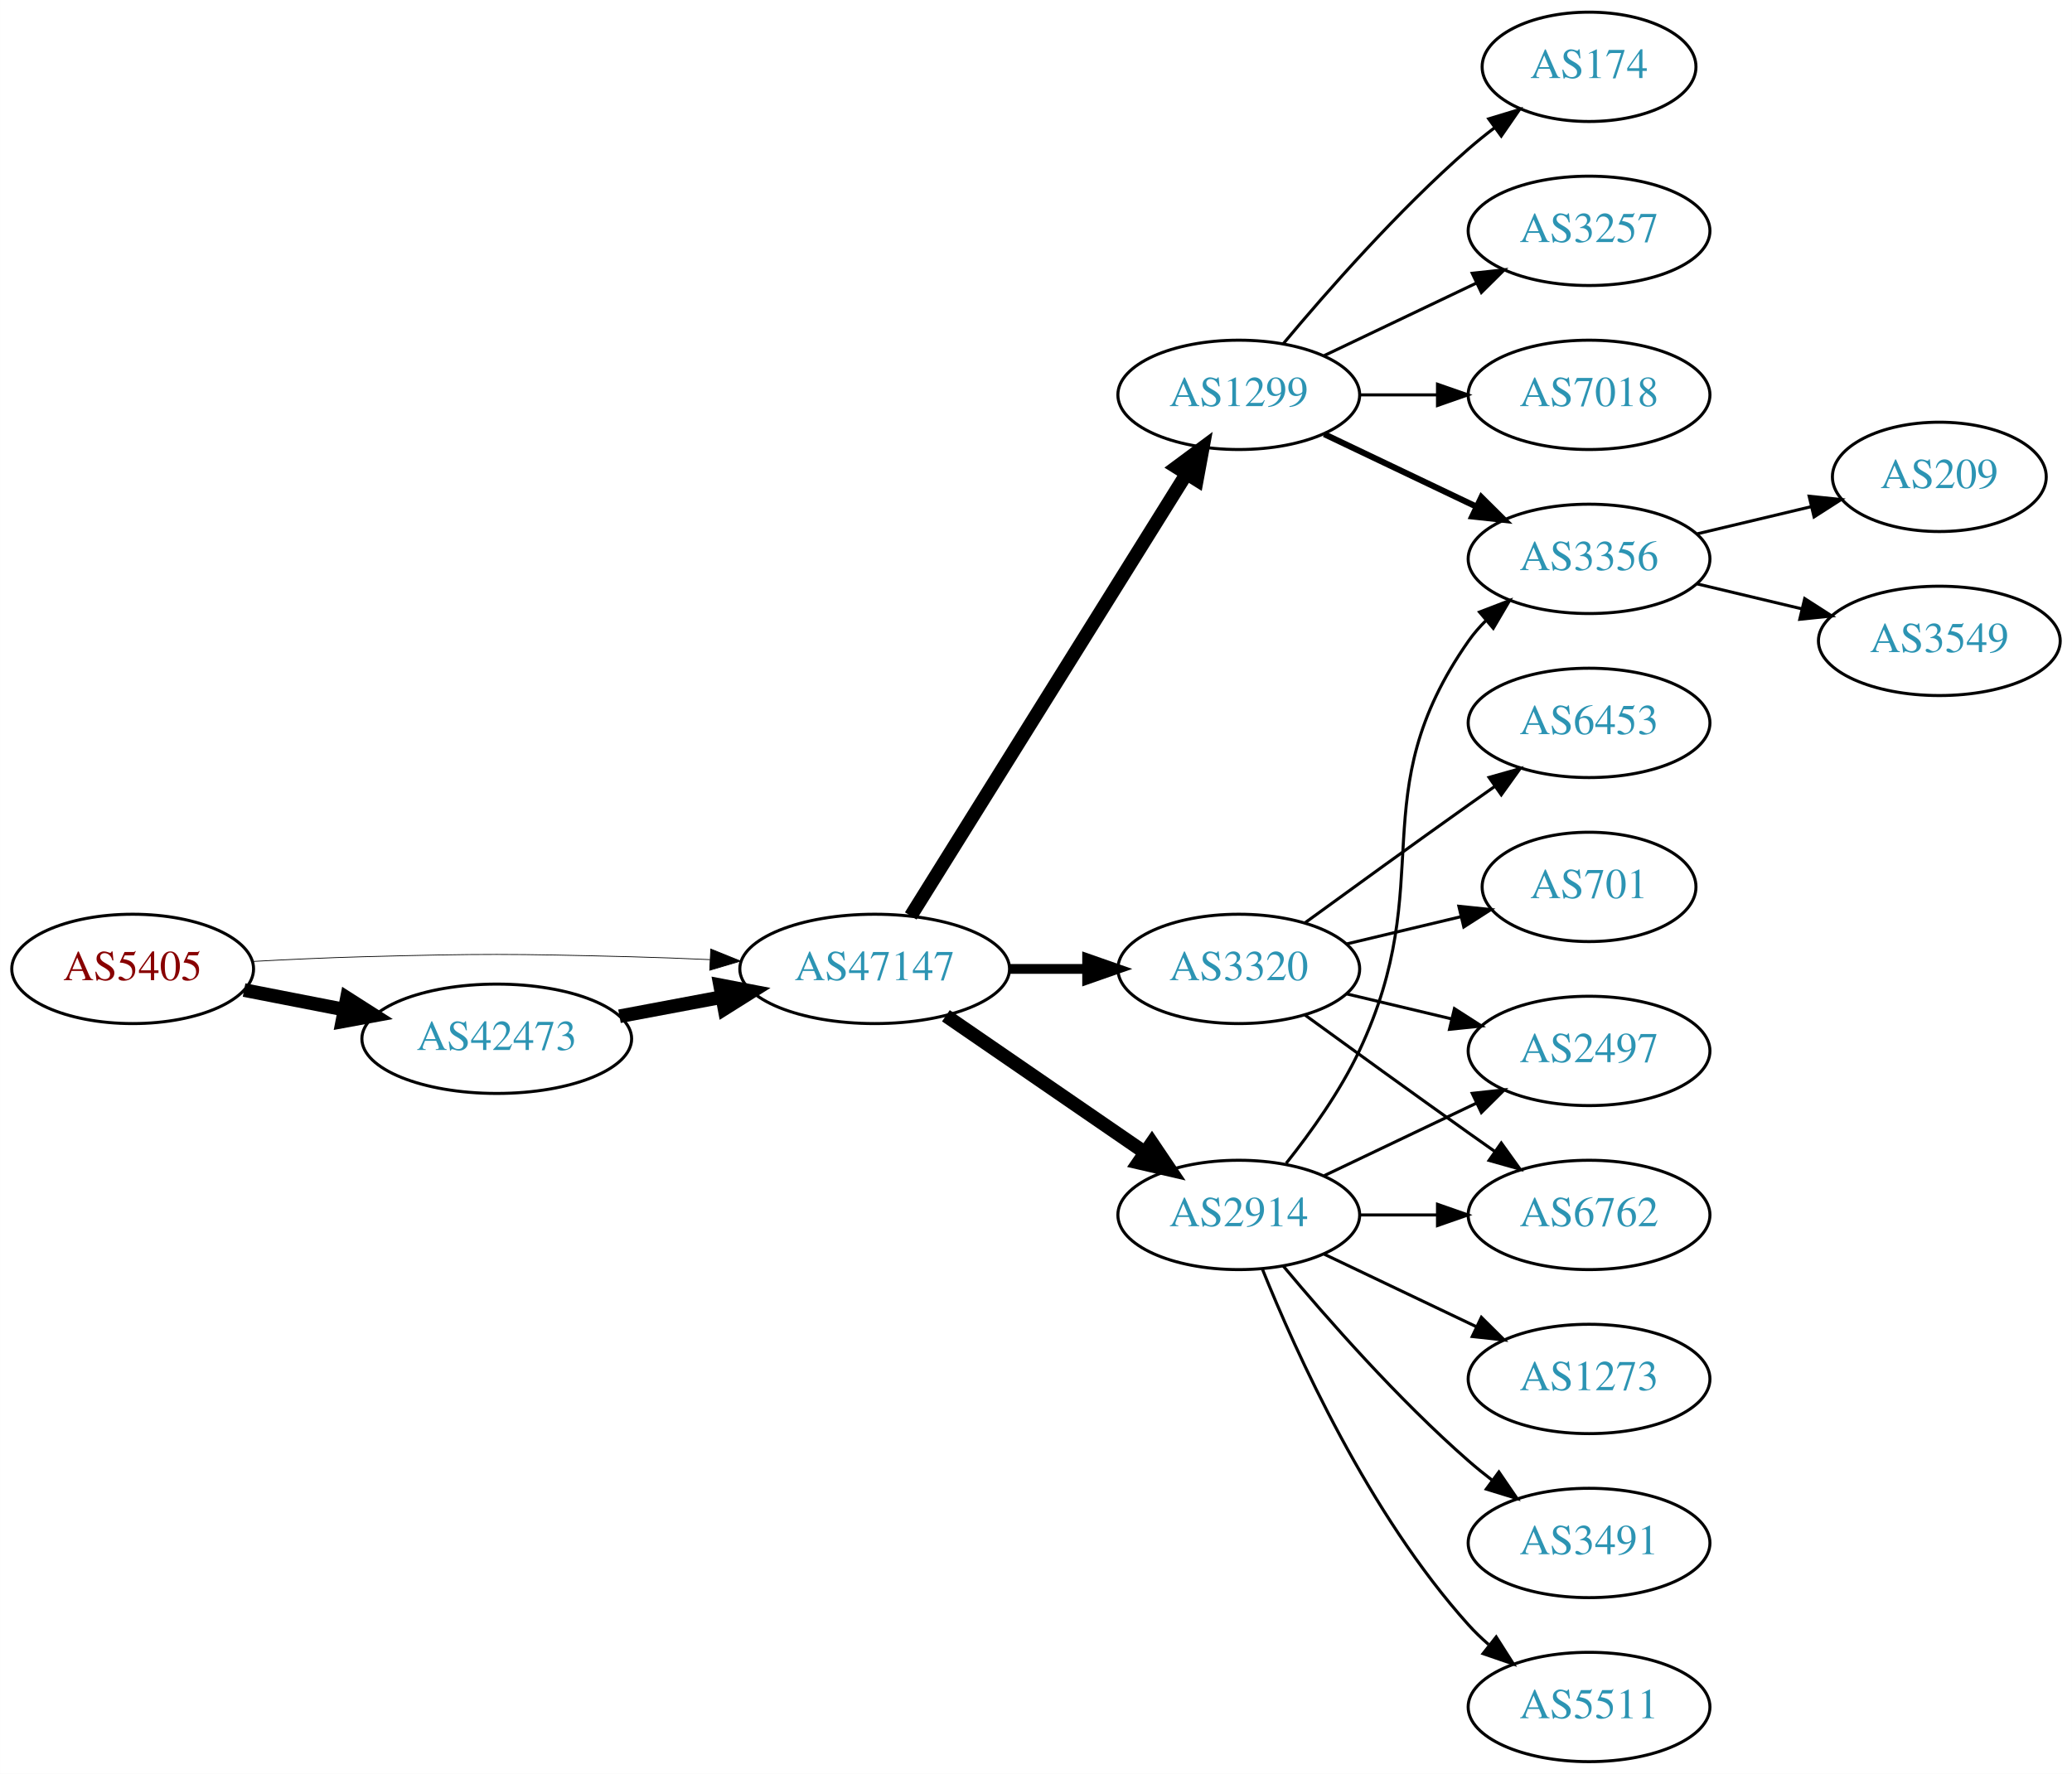
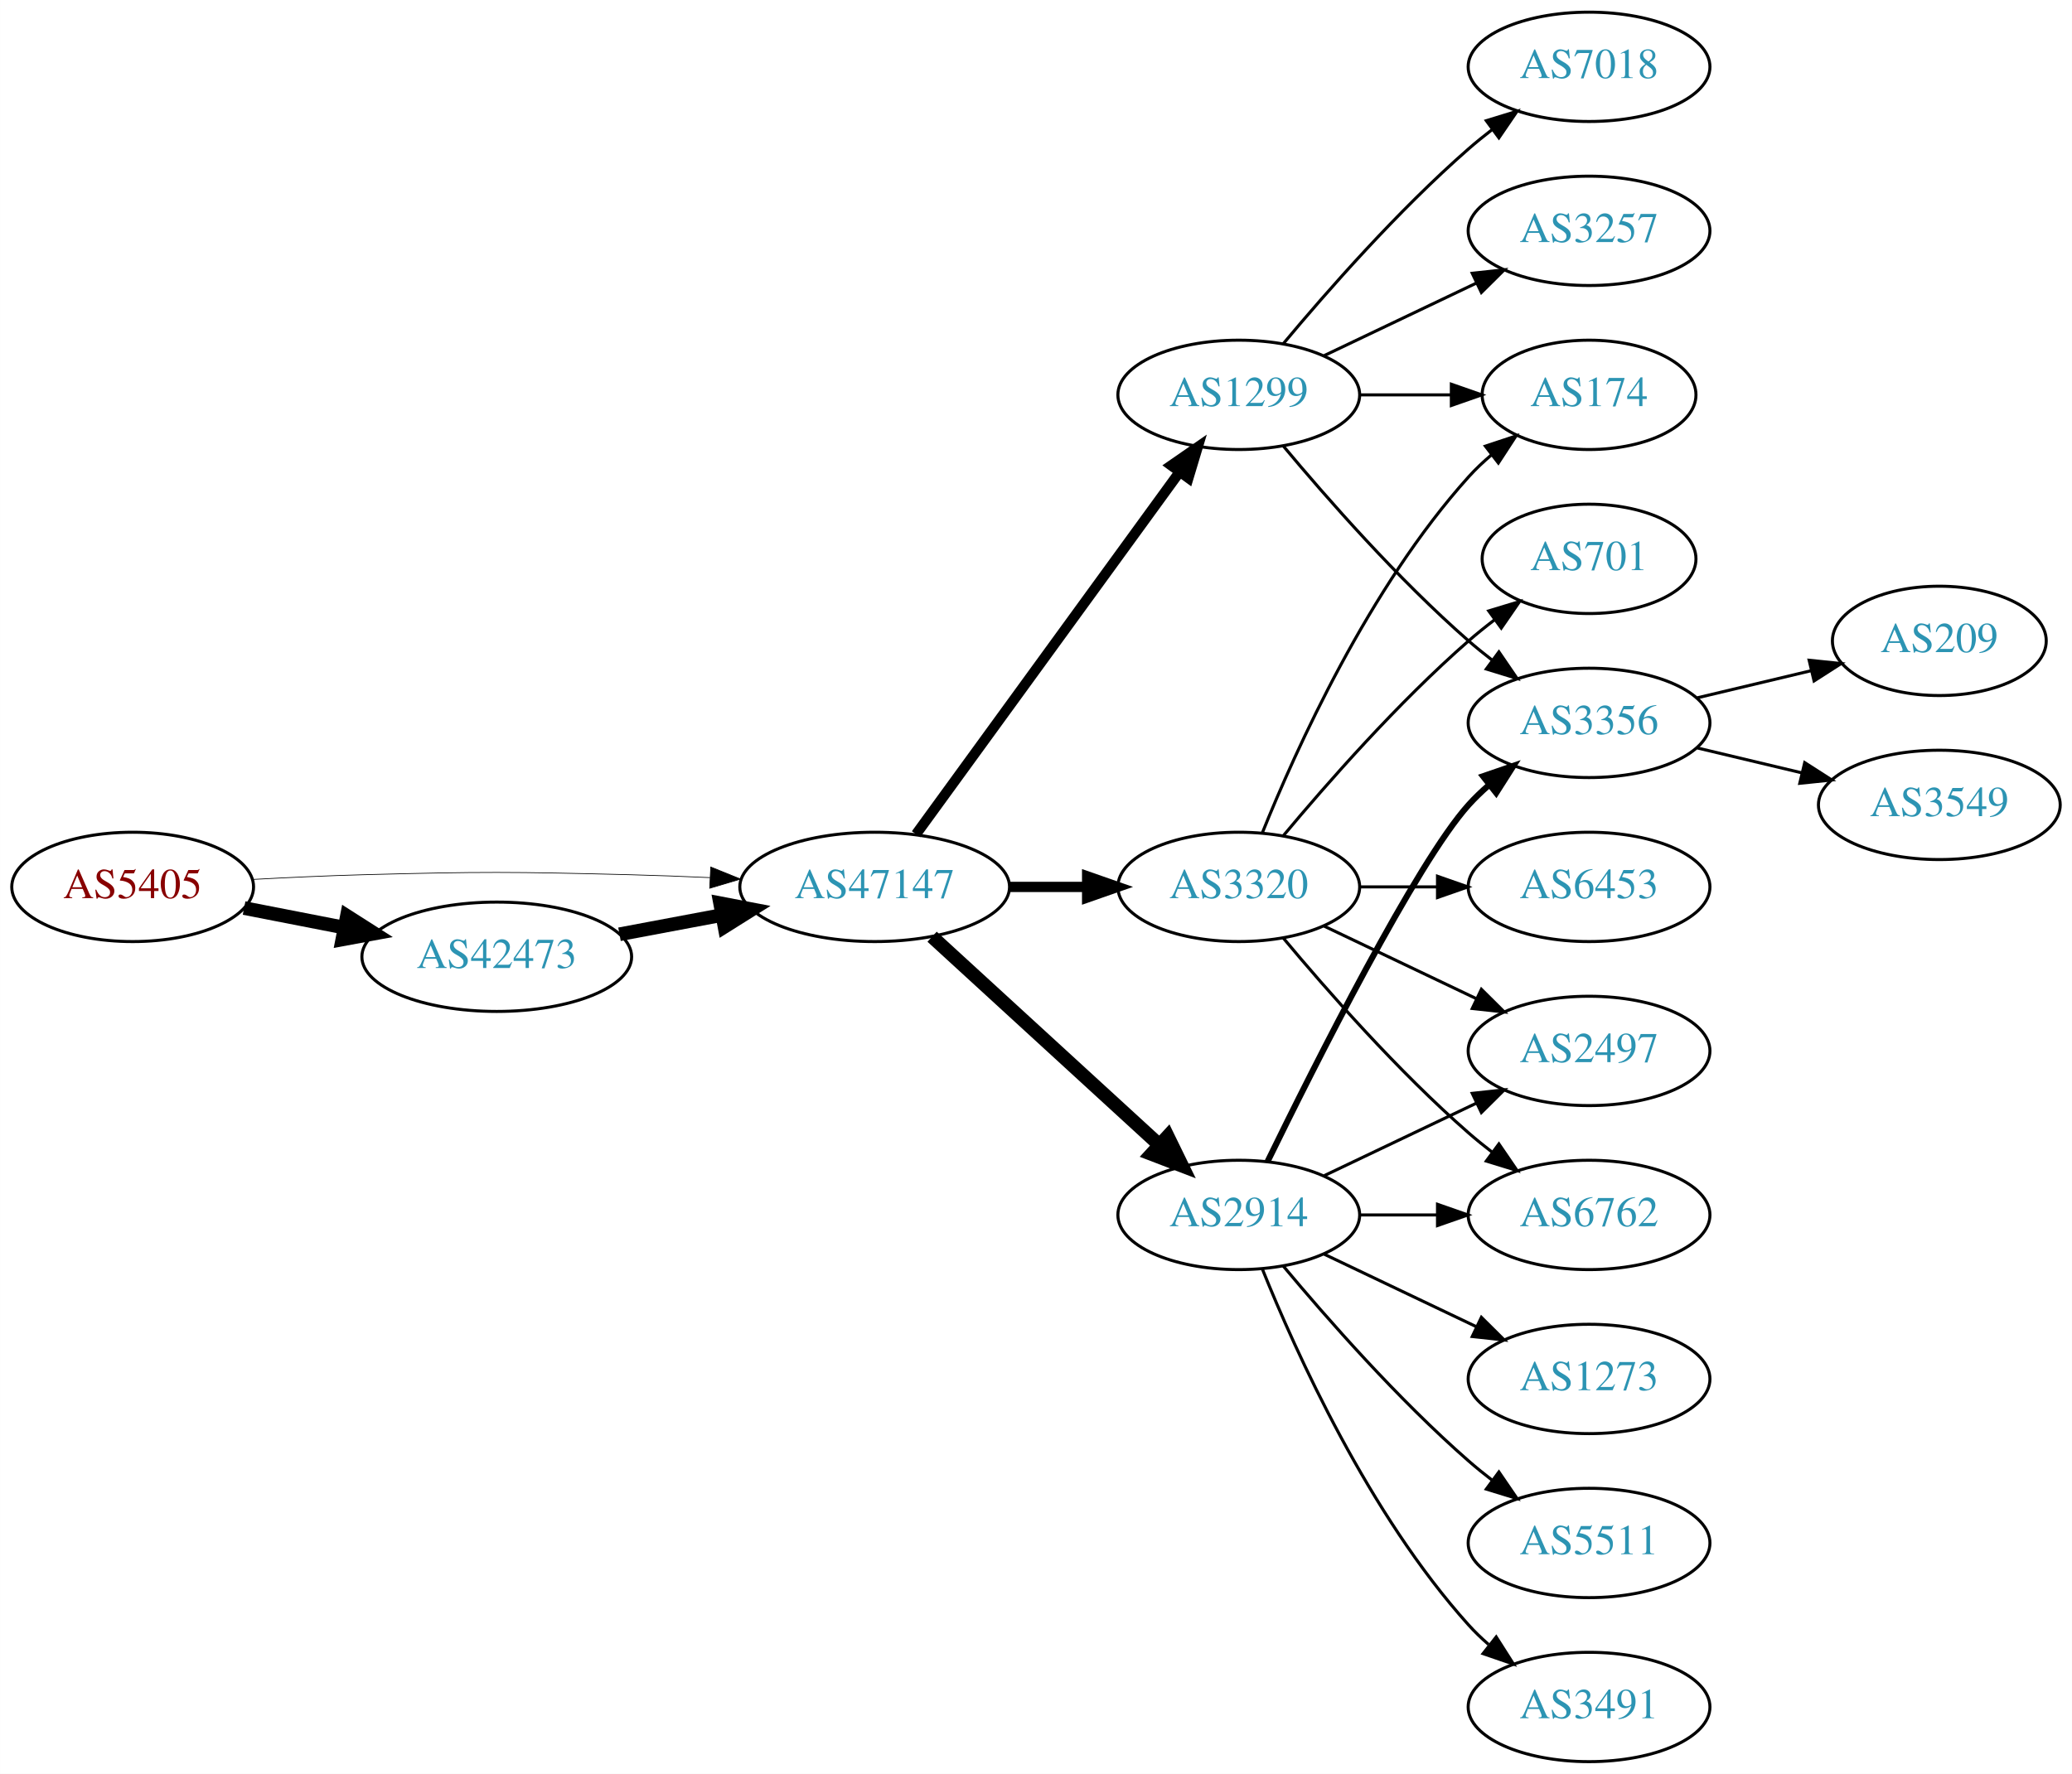
<svg xmlns="http://www.w3.org/2000/svg" xmlns:xlink="http://www.w3.org/1999/xlink" width="682pt" height="584pt" viewBox="0.00 0.00 681.96 584.00">
  <g id="graph0" class="graph" transform="scale(1 1) rotate(0) translate(4 580)">
    <polygon fill="white" stroke="none" points="-4,4 -4,-580 677.956,-580 677.956,4 -4,4" />
    <g id="node1" class="node">
      <g id="a_node1">
        <a xlink:href="/asn/5405" xlink:title="AS5405 ~ CSO.net Internet Services GmbH [AT]">
-           <ellipse fill="#ffffff" stroke="black" cx="39.647" cy="-261" rx="39.794" ry="18" />
-           <text text-anchor="middle" x="39.647" y="-257.3" font-family="Times,serif" font-size="14.00" fill="#880000">AS5405</text>
+           <ellipse fill="#ffffff" stroke="black" cx="39.647" cy="-288" rx="39.794" ry="18" />
+           <text text-anchor="middle" x="39.647" y="-284.3" font-family="Times,serif" font-size="14.00" fill="#880000">AS5405</text>
        </a>
      </g>
    </g>
    <g id="node2" class="node">
      <g id="a_node2">
        <a xlink:href="/asn/42473" xlink:title="AS42473 ~ ANEXIA Internetdienstleistungs GmbH [AT]">
-           <ellipse fill="#ffffff" stroke="black" cx="159.489" cy="-238" rx="44.393" ry="18" />
-           <text text-anchor="middle" x="159.489" y="-234.3" font-family="Times,serif" font-size="14.00" fill="#2c94b3">AS42473</text>
+           <ellipse fill="#ffffff" stroke="black" cx="159.489" cy="-265" rx="44.393" ry="18" />
+           <text text-anchor="middle" x="159.489" y="-261.3" font-family="Times,serif" font-size="14.00" fill="#2c94b3">AS42473</text>
        </a>
      </g>
    </g>
    <g id="edge1" class="edge">
-       <path fill="none" stroke="black" stroke-width="4.5" d="M76.323,-254.037C86.696,-252.012 98.214,-249.764 109.264,-247.608" />
-       <polygon fill="black" stroke="black" stroke-width="4.5" points="110.173,-251.442 119.234,-245.662 108.665,-243.713 110.173,-251.442" />
+       <path fill="none" stroke="black" stroke-width="4.5" d="M76.323,-281.037C86.696,-279.012 98.214,-276.764 109.264,-274.608" />
+       <polygon fill="black" stroke="black" stroke-width="4.5" points="110.173,-278.442 119.234,-272.662 108.665,-270.713 110.173,-278.442" />
    </g>
    <g id="node3" class="node">
      <g id="a_node3">
        <a xlink:href="/asn/47147" xlink:title="AS47147 ~ ANEXIA Internetdienstleistungs GmbH [AT]">
-           <ellipse fill="#ffffff" stroke="black" cx="283.881" cy="-261" rx="44.393" ry="18" />
-           <text text-anchor="middle" x="283.881" y="-257.3" font-family="Times,serif" font-size="14.00" fill="#2c94b3">AS47147</text>
+           <ellipse fill="#ffffff" stroke="black" cx="283.881" cy="-288" rx="44.393" ry="18" />
+           <text text-anchor="middle" x="283.881" y="-284.3" font-family="Times,serif" font-size="14.00" fill="#2c94b3">AS47147</text>
        </a>
      </g>
    </g>
    <g id="edge2" class="edge">
-       <path fill="none" stroke="black" stroke-width="0.25" d="M78.989,-263.449C90.642,-264.087 103.487,-264.684 115.293,-265 154.564,-266.051 164.412,-265.991 203.685,-265 212.093,-264.788 220.998,-264.449 229.685,-264.056" />
-       <polygon fill="black" stroke="black" stroke-width="0.25" points="229.917,-267.549 239.739,-263.575 229.582,-260.557 229.917,-267.549" />
+       <path fill="none" stroke="black" stroke-width="0.237" d="M78.989,-290.449C90.642,-291.087 103.487,-291.684 115.293,-292 154.564,-293.051 164.412,-292.991 203.685,-292 212.093,-291.788 220.998,-291.449 229.685,-291.056" />
+       <polygon fill="black" stroke="black" stroke-width="0.237" points="229.917,-294.549 239.739,-290.575 229.582,-287.557 229.917,-294.549" />
    </g>
    <g id="edge3" class="edge">
-       <path fill="none" stroke="black" stroke-width="4.5" d="M199.888,-245.404C210.589,-247.415 222.312,-249.618 233.489,-251.718" />
-       <polygon fill="black" stroke="black" stroke-width="4.5" points="233,-255.633 243.556,-253.61 234.455,-247.893 233,-255.633" />
+       <path fill="none" stroke="black" stroke-width="4.5" d="M199.888,-272.404C210.589,-274.415 222.312,-276.618 233.489,-278.718" />
+       <polygon fill="black" stroke="black" stroke-width="4.5" points="233,-282.633 243.556,-280.61 234.455,-274.893 233,-282.633" />
    </g>
    <g id="node4" class="node">
      <g id="a_node4">
        <a xlink:href="/asn/1299" xlink:title="AS1299 ~ Telia Carrier [EU]">
          <ellipse fill="#ffffff" stroke="black" cx="403.724" cy="-450" rx="39.794" ry="18" />
          <text text-anchor="middle" x="403.724" y="-446.3" font-family="Times,serif" font-size="14.00" fill="#2c94b3">AS1299</text>
        </a>
      </g>
    </g>
    <g id="edge4" class="edge">
-       <path fill="none" stroke="black" stroke-width="4.5" d="M295.756,-278.442C316.54,-311.775 362,-384.686 386.429,-423.866" />
-       <polygon fill="black" stroke="black" stroke-width="4.5" points="383.243,-426.198 391.875,-432.6 389.925,-422.031 383.243,-426.198" />
+       <path fill="none" stroke="black" stroke-width="3.375" d="M297.492,-305.337C318.313,-333.96 359.975,-391.233 384.164,-424.486" />
+       <polygon fill="black" stroke="black" stroke-width="3.375" points="381.49,-426.76 390.203,-432.788 387.151,-422.642 381.49,-426.76" />
    </g>
    <g id="node5" class="node">
      <g id="a_node5">
        <a xlink:href="/asn/3320" xlink:title="AS3320 ~ DTAG [DE]">
-           <ellipse fill="#ffffff" stroke="black" cx="403.724" cy="-261" rx="39.794" ry="18" />
-           <text text-anchor="middle" x="403.724" y="-257.3" font-family="Times,serif" font-size="14.00" fill="#2c94b3">AS3320</text>
+           <ellipse fill="#ffffff" stroke="black" cx="403.724" cy="-288" rx="39.794" ry="18" />
+           <text text-anchor="middle" x="403.724" y="-284.3" font-family="Times,serif" font-size="14.00" fill="#2c94b3">AS3320</text>
        </a>
      </g>
    </g>
    <g id="edge5" class="edge">
-       <path fill="none" stroke="black" stroke-width="3.214" d="M328.092,-261C336.405,-261 345.168,-261 353.65,-261" />
-       <polygon fill="black" stroke="black" stroke-width="3.214" points="353.809,-264.5 363.809,-261 353.809,-257.5 353.809,-264.5" />
+       <path fill="none" stroke="black" stroke-width="3.375" d="M328.092,-288C336.405,-288 345.168,-288 353.65,-288" />
+       <polygon fill="black" stroke="black" stroke-width="3.375" points="353.809,-291.5 363.809,-288 353.809,-284.5 353.809,-291.5" />
    </g>
    <g id="node6" class="node">
      <g id="a_node6">
        <a xlink:href="/asn/2914" xlink:title="AS2914 ~ NTT America, Inc. [US]">
          <ellipse fill="#ffffff" stroke="black" cx="403.724" cy="-180" rx="39.794" ry="18" />
          <text text-anchor="middle" x="403.724" y="-176.3" font-family="Times,serif" font-size="14.00" fill="#2c94b3">AS2914</text>
        </a>
      </g>
    </g>
    <g id="edge6" class="edge">
-       <path fill="none" stroke="black" stroke-width="4.5" d="M307.324,-245.574C325.905,-232.802 352.466,-214.545 372.846,-200.537" />
-       <polygon fill="black" stroke="black" stroke-width="4.5" points="375.149,-203.731 381.16,-194.822 370.689,-197.242 375.149,-203.731" />
+       <path fill="none" stroke="black" stroke-width="4.5" d="M302.779,-271.597C322.707,-253.333 355.065,-223.678 377.542,-203.079" />
+       <polygon fill="black" stroke="black" stroke-width="4.5" points="380.332,-205.863 385.044,-196.203 375.011,-200.057 380.332,-205.863" />
    </g>
    <g id="node7" class="node">
      <g id="a_node7">
-         <a xlink:href="/asn/174" xlink:title="AS174 ~ Cogent Communications [US]">
-           <ellipse fill="#ffffff" stroke="black" cx="519.017" cy="-558" rx="35.194" ry="18" />
-           <text text-anchor="middle" x="519.017" y="-554.3" font-family="Times,serif" font-size="14.00" fill="#2c94b3">AS174</text>
-         </a>
-       </g>
-     </g>
-     <g id="edge7" class="edge">
-       <path fill="none" stroke="black" d="M418.354,-466.817C432.636,-483.929 456.183,-510.745 479.37,-531 482.04,-533.332 484.913,-535.648 487.843,-537.886" />
-       <polygon fill="black" stroke="black" points="485.994,-540.87 496.134,-543.939 490.121,-535.216 485.994,-540.87" />
-     </g>
-     <g id="node8" class="node">
-       <g id="a_node8">
        <a xlink:href="/asn/3257" xlink:title="AS3257 ~ GTT [DE]">
          <ellipse fill="#ffffff" stroke="black" cx="519.017" cy="-504" rx="39.794" ry="18" />
          <text text-anchor="middle" x="519.017" y="-500.3" font-family="Times,serif" font-size="14.00" fill="#2c94b3">AS3257</text>
        </a>
      </g>
    </g>
-     <g id="edge8" class="edge">
+     <g id="edge7" class="edge">
      <path fill="none" stroke="black" d="M431.86,-462.934C446.854,-470.081 465.675,-479.052 481.898,-486.785" />
      <polygon fill="black" stroke="black" points="480.569,-490.028 491.102,-491.171 483.581,-483.709 480.569,-490.028" />
+     </g>
+     <g id="node8" class="node">
+       <g id="a_node8">
+         <a xlink:href="/asn/174" xlink:title="AS174 ~ Cogent Communications [US]">
+           <ellipse fill="#ffffff" stroke="black" cx="519.017" cy="-450" rx="35.194" ry="18" />
+           <text text-anchor="middle" x="519.017" y="-446.3" font-family="Times,serif" font-size="14.00" fill="#2c94b3">AS174</text>
+         </a>
+       </g>
+     </g>
+     <g id="edge8" class="edge">
+       <path fill="none" stroke="black" d="M443.396,-450C453.101,-450 463.592,-450 473.555,-450" />
+       <polygon fill="black" stroke="black" points="473.691,-453.5 483.691,-450 473.691,-446.5 473.691,-453.5" />
    </g>
    <g id="node9" class="node">
      <g id="a_node9">
        <a xlink:href="/asn/3356" xlink:title="AS3356 ~ Level 3 Parent, LLC [US]">
-           <ellipse fill="#ffffff" stroke="black" cx="519.017" cy="-396" rx="39.794" ry="18" />
-           <text text-anchor="middle" x="519.017" y="-392.3" font-family="Times,serif" font-size="14.00" fill="#2c94b3">AS3356</text>
+           <ellipse fill="#ffffff" stroke="black" cx="519.017" cy="-342" rx="39.794" ry="18" />
+           <text text-anchor="middle" x="519.017" y="-338.3" font-family="Times,serif" font-size="14.00" fill="#2c94b3">AS3356</text>
        </a>
      </g>
    </g>
    <g id="edge9" class="edge">
-       <path fill="none" stroke="black" stroke-width="2" d="M431.86,-437.066C446.854,-429.919 465.675,-420.948 481.898,-413.215" />
-       <polygon fill="black" stroke="black" stroke-width="2" points="483.581,-416.291 491.102,-408.829 480.569,-409.972 483.581,-416.291" />
+       <path fill="none" stroke="black" d="M418.354,-433.183C432.636,-416.071 456.183,-389.255 479.37,-369 481.836,-366.846 484.475,-364.706 487.172,-362.628" />
+       <polygon fill="black" stroke="black" points="489.345,-365.375 495.326,-356.63 485.197,-359.736 489.345,-365.375" />
    </g>
    <g id="node10" class="node">
      <g id="a_node10">
        <a xlink:href="/asn/7018" xlink:title="AS7018 ~ AT&amp;T Services, Inc. [US]">
-           <ellipse fill="#ffffff" stroke="black" cx="519.017" cy="-450" rx="39.794" ry="18" />
-           <text text-anchor="middle" x="519.017" y="-446.3" font-family="Times,serif" font-size="14.00" fill="#2c94b3">AS7018</text>
+           <ellipse fill="#ffffff" stroke="black" cx="519.017" cy="-558" rx="39.794" ry="18" />
+           <text text-anchor="middle" x="519.017" y="-554.3" font-family="Times,serif" font-size="14.00" fill="#2c94b3">AS7018</text>
        </a>
      </g>
    </g>
    <g id="edge10" class="edge">
-       <path fill="none" stroke="black" d="M443.396,-450C451.599,-450 460.363,-450 468.895,-450" />
-       <polygon fill="black" stroke="black" points="469.134,-453.5 479.134,-450 469.134,-446.5 469.134,-453.5" />
+       <path fill="none" stroke="black" d="M418.354,-466.817C432.636,-483.929 456.183,-510.745 479.37,-531 481.836,-533.154 484.475,-535.294 487.172,-537.372" />
+       <polygon fill="black" stroke="black" points="485.197,-540.264 495.326,-543.37 489.345,-534.625 485.197,-540.264" />
+     </g>
+     <g id="edge15" class="edge">
+       <path fill="none" stroke="black" d="M411.472,-305.787C422.523,-333.243 446.576,-386.578 479.37,-423 481.686,-425.572 484.291,-428.03 487.026,-430.343" />
+       <polygon fill="black" stroke="black" points="484.892,-433.117 494.949,-436.448 489.164,-427.572 484.892,-433.117" />
    </g>
    <g id="node11" class="node">
      <g id="a_node11">
-         <a xlink:href="/asn/6453" xlink:title="AS6453 ~ TATA COMMUNICATIONS (AMERICA) INC [US]">
-           <ellipse fill="#ffffff" stroke="black" cx="519.017" cy="-342" rx="39.794" ry="18" />
-           <text text-anchor="middle" x="519.017" y="-338.3" font-family="Times,serif" font-size="14.00" fill="#2c94b3">AS6453</text>
+         <a xlink:href="/asn/701" xlink:title="AS701 ~ UUNET [US]">
+           <ellipse fill="#ffffff" stroke="black" cx="519.017" cy="-396" rx="35.194" ry="18" />
+           <text text-anchor="middle" x="519.017" y="-392.3" font-family="Times,serif" font-size="14.00" fill="#2c94b3">AS701</text>
        </a>
      </g>
    </g>
    <g id="edge11" class="edge">
-       <path fill="none" stroke="black" d="M425.572,-276.222C440.506,-287.091 461.12,-302.025 479.37,-315 482.191,-317.005 485.134,-319.085 488.082,-321.159" />
-       <polygon fill="black" stroke="black" points="486.109,-324.05 496.306,-326.926 490.128,-318.319 486.109,-324.05" />
+       <path fill="none" stroke="black" d="M418.354,-304.817C432.636,-321.929 456.183,-348.745 479.37,-369 482.04,-371.332 484.913,-373.648 487.843,-375.886" />
+       <polygon fill="black" stroke="black" points="485.994,-378.87 496.134,-381.939 490.121,-373.216 485.994,-378.87" />
    </g>
    <g id="node12" class="node">
      <g id="a_node12">
        <a xlink:href="/asn/6762" xlink:title="AS6762 ~ TELECOM ITALIA SPARKLE S.p.A. [IT]">
          <ellipse fill="#ffffff" stroke="black" cx="519.017" cy="-180" rx="39.794" ry="18" />
          <text text-anchor="middle" x="519.017" y="-176.3" font-family="Times,serif" font-size="14.00" fill="#2c94b3">AS6762</text>
        </a>
      </g>
    </g>
    <g id="edge12" class="edge">
-       <path fill="none" stroke="black" d="M425.572,-245.778C440.506,-234.909 461.12,-219.975 479.37,-207 482.191,-204.995 485.134,-202.915 488.082,-200.841" />
-       <polygon fill="black" stroke="black" points="490.128,-203.681 496.306,-195.074 486.109,-197.95 490.128,-203.681" />
+       <path fill="none" stroke="black" d="M418.354,-271.183C432.636,-254.071 456.183,-227.255 479.37,-207 481.836,-204.846 484.475,-202.706 487.172,-200.628" />
+       <polygon fill="black" stroke="black" points="489.345,-203.375 495.326,-194.63 485.197,-197.736 489.345,-203.375" />
    </g>
    <g id="node13" class="node">
      <g id="a_node13">
+         <a xlink:href="/asn/6453" xlink:title="AS6453 ~ TATA COMMUNICATIONS (AMERICA) INC [US]">
+           <ellipse fill="#ffffff" stroke="black" cx="519.017" cy="-288" rx="39.794" ry="18" />
+           <text text-anchor="middle" x="519.017" y="-284.3" font-family="Times,serif" font-size="14.00" fill="#2c94b3">AS6453</text>
+         </a>
+       </g>
+     </g>
+     <g id="edge13" class="edge">
+       <path fill="none" stroke="black" d="M443.396,-288C451.599,-288 460.363,-288 468.895,-288" />
+       <polygon fill="black" stroke="black" points="469.134,-291.5 479.134,-288 469.134,-284.5 469.134,-291.5" />
+     </g>
+     <g id="node14" class="node">
+       <g id="a_node14">
        <a xlink:href="/asn/2497" xlink:title="AS2497 ~ Internet Initiative Japan Inc. [JP]">
          <ellipse fill="#ffffff" stroke="black" cx="519.017" cy="-234" rx="39.794" ry="18" />
          <text text-anchor="middle" x="519.017" y="-230.3" font-family="Times,serif" font-size="14.00" fill="#2c94b3">AS2497</text>
        </a>
      </g>
    </g>
-     <g id="edge13" class="edge">
-       <path fill="none" stroke="black" d="M439.331,-252.752C450.202,-250.162 462.357,-247.265 473.799,-244.538" />
-       <polygon fill="black" stroke="black" points="474.705,-247.92 483.621,-242.197 473.082,-241.111 474.705,-247.92" />
-     </g>
-     <g id="node14" class="node">
-       <g id="a_node14">
-         <a xlink:href="/asn/701" xlink:title="AS701 ~ UUNET [US]">
-           <ellipse fill="#ffffff" stroke="black" cx="519.017" cy="-288" rx="35.194" ry="18" />
-           <text text-anchor="middle" x="519.017" y="-284.3" font-family="Times,serif" font-size="14.00" fill="#2c94b3">AS701</text>
-         </a>
-       </g>
-     </g>
    <g id="edge14" class="edge">
-       <path fill="none" stroke="black" d="M439.331,-269.248C451.125,-272.058 464.43,-275.229 476.698,-278.153" />
-       <polygon fill="black" stroke="black" points="476.164,-281.624 486.703,-280.537 477.787,-274.814 476.164,-281.624" />
-     </g>
-     <g id="edge15" class="edge">
-       <path fill="none" stroke="black" d="M419.324,-196.991C427.411,-207.155 437.073,-220.655 443.37,-234 469.869,-290.159 443.757,-318.131 479.37,-369 481.043,-371.389 482.998,-373.635 485.125,-375.733" />
-       <polygon fill="black" stroke="black" points="482.965,-378.49 492.857,-382.284 487.489,-373.149 482.965,-378.49" />
-     </g>
-     <g id="edge16" class="edge">
+       <path fill="none" stroke="black" d="M431.86,-275.066C446.854,-267.919 465.675,-258.948 481.898,-251.215" />
+       <polygon fill="black" stroke="black" points="483.581,-254.291 491.102,-246.829 480.569,-247.972 483.581,-254.291" />
+     </g>
+     <g id="edge17" class="edge">
+       <path fill="none" stroke="black" stroke-width="2" d="M413.162,-197.511C428.78,-229.509 462.167,-295.893 479.37,-315 481.373,-317.224 483.591,-319.363 485.924,-321.397" />
+       <polygon fill="black" stroke="black" stroke-width="2" points="484.122,-324.433 494.143,-327.873 488.454,-318.935 484.122,-324.433" />
+     </g>
+     <g id="edge18" class="edge">
      <path fill="none" stroke="black" d="M443.396,-180C451.599,-180 460.363,-180 468.895,-180" />
      <polygon fill="black" stroke="black" points="469.134,-183.5 479.134,-180 469.134,-176.5 469.134,-183.5" />
    </g>
-     <g id="edge20" class="edge">
+     <g id="edge16" class="edge">
      <path fill="none" stroke="black" d="M431.86,-192.934C446.854,-200.081 465.675,-209.052 481.898,-216.785" />
      <polygon fill="black" stroke="black" points="480.569,-220.028 491.102,-221.171 483.581,-213.709 480.569,-220.028" />
    </g>
    <g id="node15" class="node">
      <g id="a_node15">
        <a xlink:href="/asn/1273" xlink:title="AS1273 ~ Vodafone Group PLC [EU]">
          <ellipse fill="#ffffff" stroke="black" cx="519.017" cy="-126" rx="39.794" ry="18" />
          <text text-anchor="middle" x="519.017" y="-122.3" font-family="Times,serif" font-size="14.00" fill="#2c94b3">AS1273</text>
        </a>
      </g>
    </g>
-     <g id="edge17" class="edge">
+     <g id="edge19" class="edge">
      <path fill="none" stroke="black" d="M431.86,-167.066C446.854,-159.919 465.675,-150.948 481.898,-143.215" />
      <polygon fill="black" stroke="black" points="483.581,-146.291 491.102,-138.829 480.569,-139.972 483.581,-146.291" />
    </g>
    <g id="node16" class="node">
      <g id="a_node16">
-         <a xlink:href="/asn/3491" xlink:title="AS3491 ~ PCCW Global, Inc. [US]">
+         <a xlink:href="/asn/5511" xlink:title="AS5511 ~ Orange S.A. [FR]">
          <ellipse fill="#ffffff" stroke="black" cx="519.017" cy="-72" rx="39.794" ry="18" />
-           <text text-anchor="middle" x="519.017" y="-68.3" font-family="Times,serif" font-size="14.00" fill="#2c94b3">AS3491</text>
-         </a>
-       </g>
-     </g>
-     <g id="edge18" class="edge">
+           <text text-anchor="middle" x="519.017" y="-68.3" font-family="Times,serif" font-size="14.00" fill="#2c94b3">AS5511</text>
+         </a>
+       </g>
+     </g>
+     <g id="edge20" class="edge">
      <path fill="none" stroke="black" d="M418.354,-163.183C432.636,-146.071 456.183,-119.255 479.37,-99 481.836,-96.846 484.475,-94.706 487.172,-92.628" />
      <polygon fill="black" stroke="black" points="489.345,-95.375 495.326,-86.63 485.197,-89.736 489.345,-95.375" />
    </g>
    <g id="node17" class="node">
      <g id="a_node17">
-         <a xlink:href="/asn/5511" xlink:title="AS5511 ~ Orange S.A. [FR]">
+         <a xlink:href="/asn/3491" xlink:title="AS3491 ~ PCCW Global, Inc. [US]">
          <ellipse fill="#ffffff" stroke="black" cx="519.017" cy="-18" rx="39.794" ry="18" />
-           <text text-anchor="middle" x="519.017" y="-14.3" font-family="Times,serif" font-size="14.00" fill="#2c94b3">AS5511</text>
-         </a>
-       </g>
-     </g>
-     <g id="edge19" class="edge">
+           <text text-anchor="middle" x="519.017" y="-14.3" font-family="Times,serif" font-size="14.00" fill="#2c94b3">AS3491</text>
+         </a>
+       </g>
+     </g>
+     <g id="edge21" class="edge">
      <path fill="none" stroke="black" d="M411.472,-162.213C422.523,-134.757 446.576,-81.422 479.37,-45 481.373,-42.776 483.591,-40.637 485.924,-38.603" />
      <polygon fill="black" stroke="black" points="488.454,-41.065 494.143,-32.127 484.122,-35.567 488.454,-41.065" />
    </g>
    <g id="node18" class="node">
      <g id="a_node18">
        <a xlink:href="/asn/209" xlink:title="AS209 ~ CenturyLink Communications, LLC [US]">
-           <ellipse fill="#ffffff" stroke="black" cx="634.31" cy="-423" rx="35.194" ry="18" />
-           <text text-anchor="middle" x="634.31" y="-419.3" font-family="Times,serif" font-size="14.00" fill="#2c94b3">AS209</text>
-         </a>
-       </g>
-     </g>
-     <g id="edge21" class="edge">
-       <path fill="none" stroke="black" d="M554.624,-404.248C566.418,-407.058 579.723,-410.229 591.991,-413.153" />
-       <polygon fill="black" stroke="black" points="591.457,-416.624 601.996,-415.537 593.08,-409.814 591.457,-416.624" />
+           <ellipse fill="#ffffff" stroke="black" cx="634.31" cy="-369" rx="35.194" ry="18" />
+           <text text-anchor="middle" x="634.31" y="-365.3" font-family="Times,serif" font-size="14.00" fill="#2c94b3">AS209</text>
+         </a>
+       </g>
+     </g>
+     <g id="edge22" class="edge">
+       <path fill="none" stroke="black" d="M554.624,-350.248C566.418,-353.058 579.723,-356.229 591.991,-359.153" />
+       <polygon fill="black" stroke="black" points="591.457,-362.624 601.996,-361.537 593.08,-355.814 591.457,-362.624" />
    </g>
    <g id="node19" class="node">
      <g id="a_node19">
        <a xlink:href="/asn/3549" xlink:title="AS3549 ~ Level 3 Parent, LLC [US]">
-           <ellipse fill="#ffffff" stroke="black" cx="634.31" cy="-369" rx="39.794" ry="18" />
-           <text text-anchor="middle" x="634.31" y="-365.3" font-family="Times,serif" font-size="14.00" fill="#2c94b3">AS3549</text>
-         </a>
-       </g>
-     </g>
-     <g id="edge22" class="edge">
-       <path fill="none" stroke="black" d="M554.624,-387.752C565.495,-385.162 577.65,-382.265 589.092,-379.538" />
-       <polygon fill="black" stroke="black" points="589.998,-382.92 598.914,-377.197 588.375,-376.111 589.998,-382.92" />
+           <ellipse fill="#ffffff" stroke="black" cx="634.31" cy="-315" rx="39.794" ry="18" />
+           <text text-anchor="middle" x="634.31" y="-311.3" font-family="Times,serif" font-size="14.00" fill="#2c94b3">AS3549</text>
+         </a>
+       </g>
+     </g>
+     <g id="edge23" class="edge">
+       <path fill="none" stroke="black" d="M554.624,-333.752C565.495,-331.162 577.65,-328.265 589.092,-325.538" />
+       <polygon fill="black" stroke="black" points="589.998,-328.92 598.914,-323.197 588.375,-322.111 589.998,-328.92" />
    </g>
  </g>
</svg>
